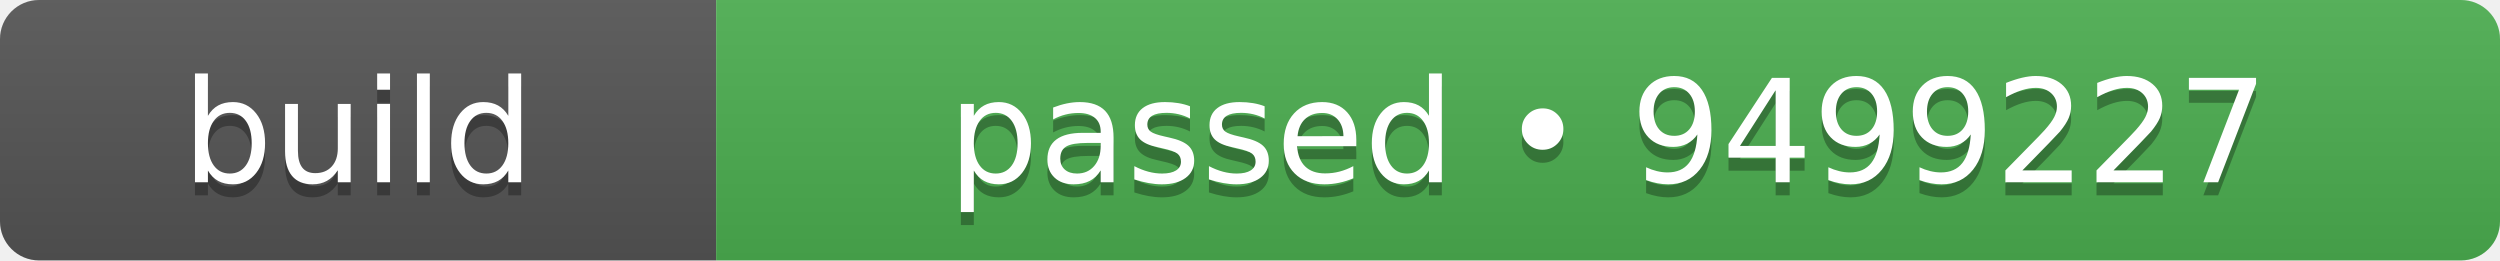
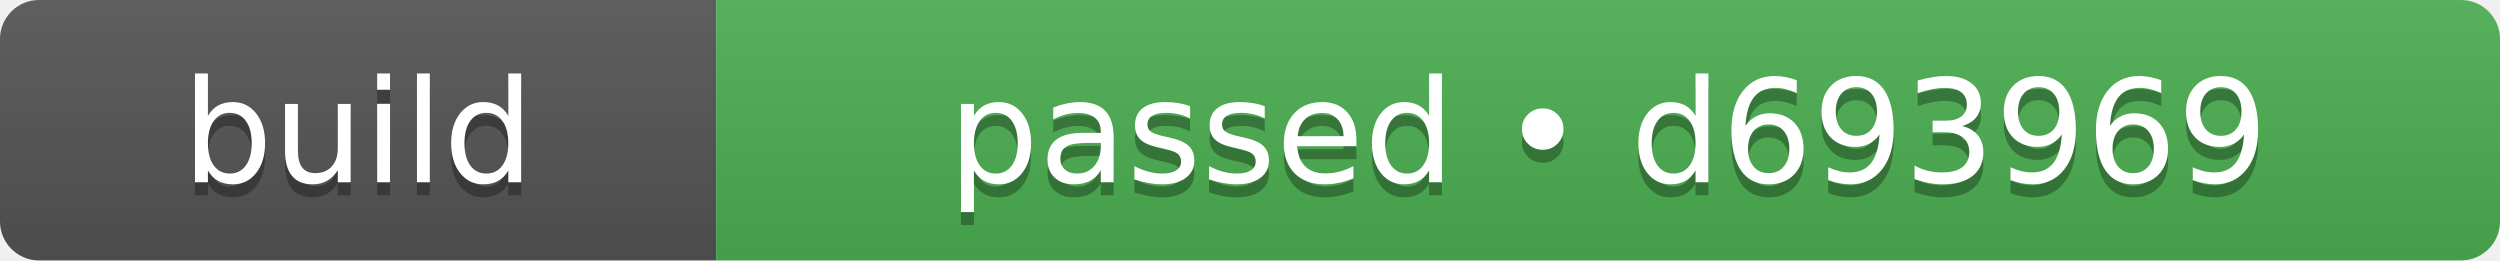
- <svg xmlns="http://www.w3.org/2000/svg" width="192" height="20" role="img" aria-label="build: passed • 9499227">
+ <svg xmlns="http://www.w3.org/2000/svg" width="192" height="20" role="img" aria-label="build: passed • d693969">
  <linearGradient id="s" x2="0" y2="100%">
    <stop offset="0" stop-color="#bbb" stop-opacity=".1" />
    <stop offset="1" stop-opacity=".1" />
  </linearGradient>
  <clipPath id="r">
    <rect width="192" height="20" rx="3" fill="#fff" />
  </clipPath>
  <g clip-path="url(#r)">
    <rect width="55" height="20" fill="#555555" />
    <rect x="55" width="137" height="20" fill="#4caf50" />
    <rect width="192" height="20" fill="url(#s)" />
  </g>
  <g fill="#fff" text-anchor="middle" font-family="Verdana,Geneva,DejaVu Sans,sans-serif" text-rendering="geometricPrecision" font-size="110">
    <text aria-hidden="true" x="275" y="150" fill="#010101" fill-opacity=".3" transform="scale(.1)" textLength="310">build</text>
    <text x="275" y="140" transform="scale(.1)" fill="#fff" textLength="310">build</text>
-     <text aria-hidden="true" x="1235" y="150" fill="#010101" fill-opacity=".3" transform="scale(.1)" textLength="1130">passed • 9499227</text>
-     <text x="1235" y="140" transform="scale(.1)" fill="#fff" textLength="1130">passed • 9499227</text>
+     <text aria-hidden="true" x="1235" y="150" fill="#010101" fill-opacity=".3" transform="scale(.1)" textLength="1130">passed • d693969</text>
+     <text x="1235" y="140" transform="scale(.1)" fill="#fff" textLength="1130">passed • d693969</text>
  </g>
</svg>
